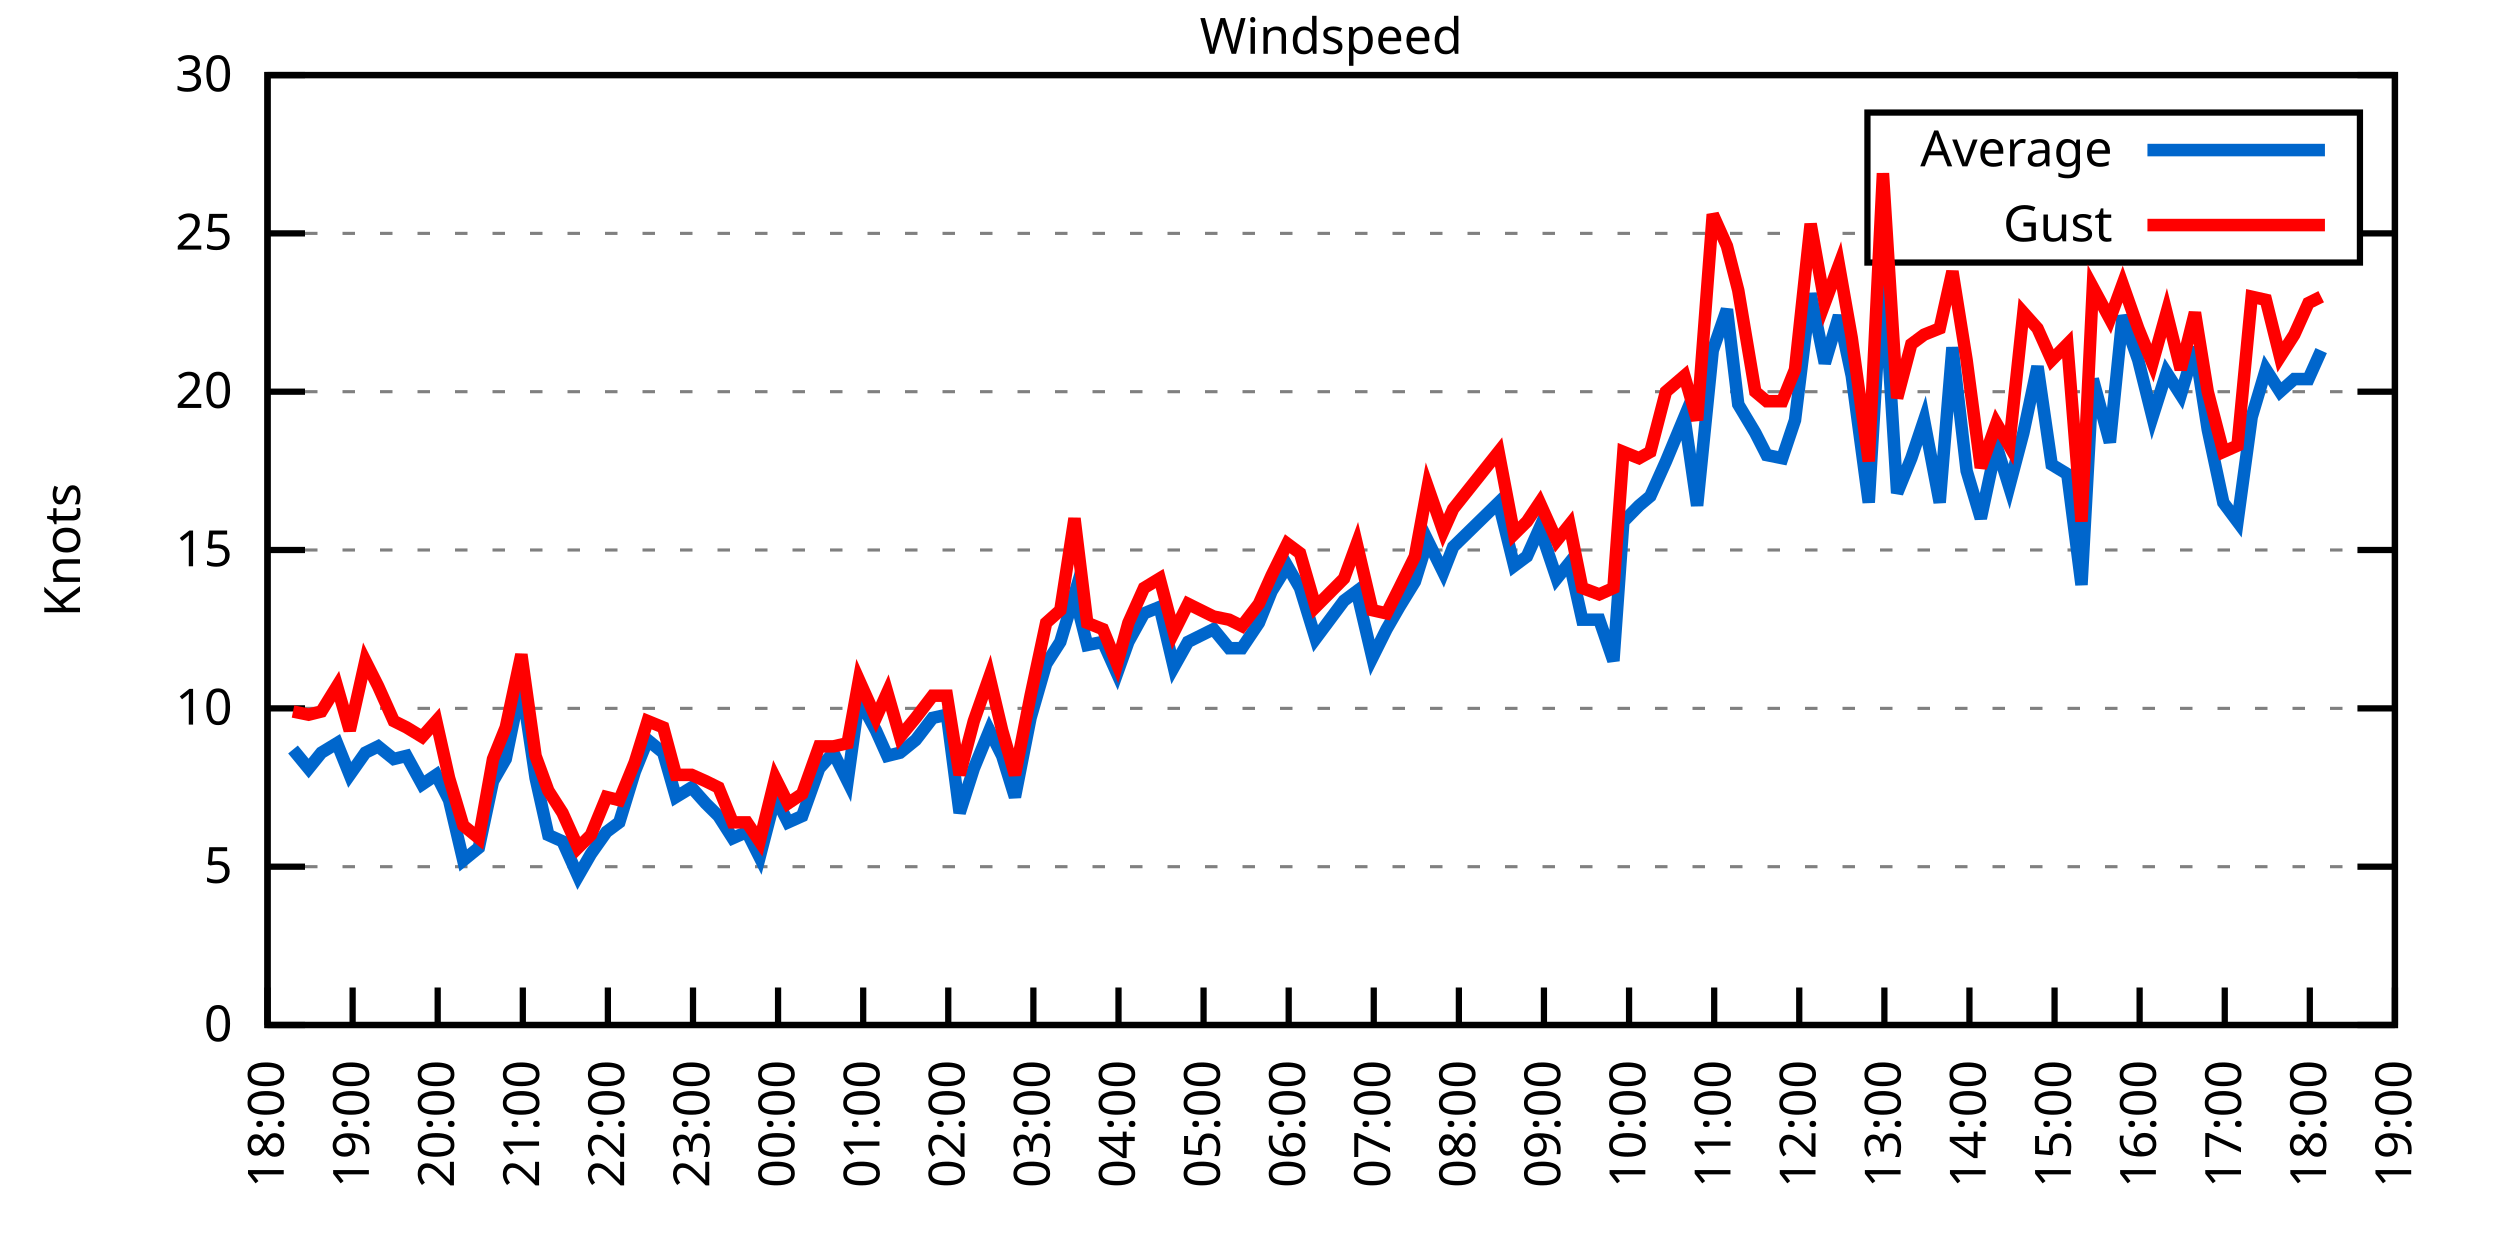
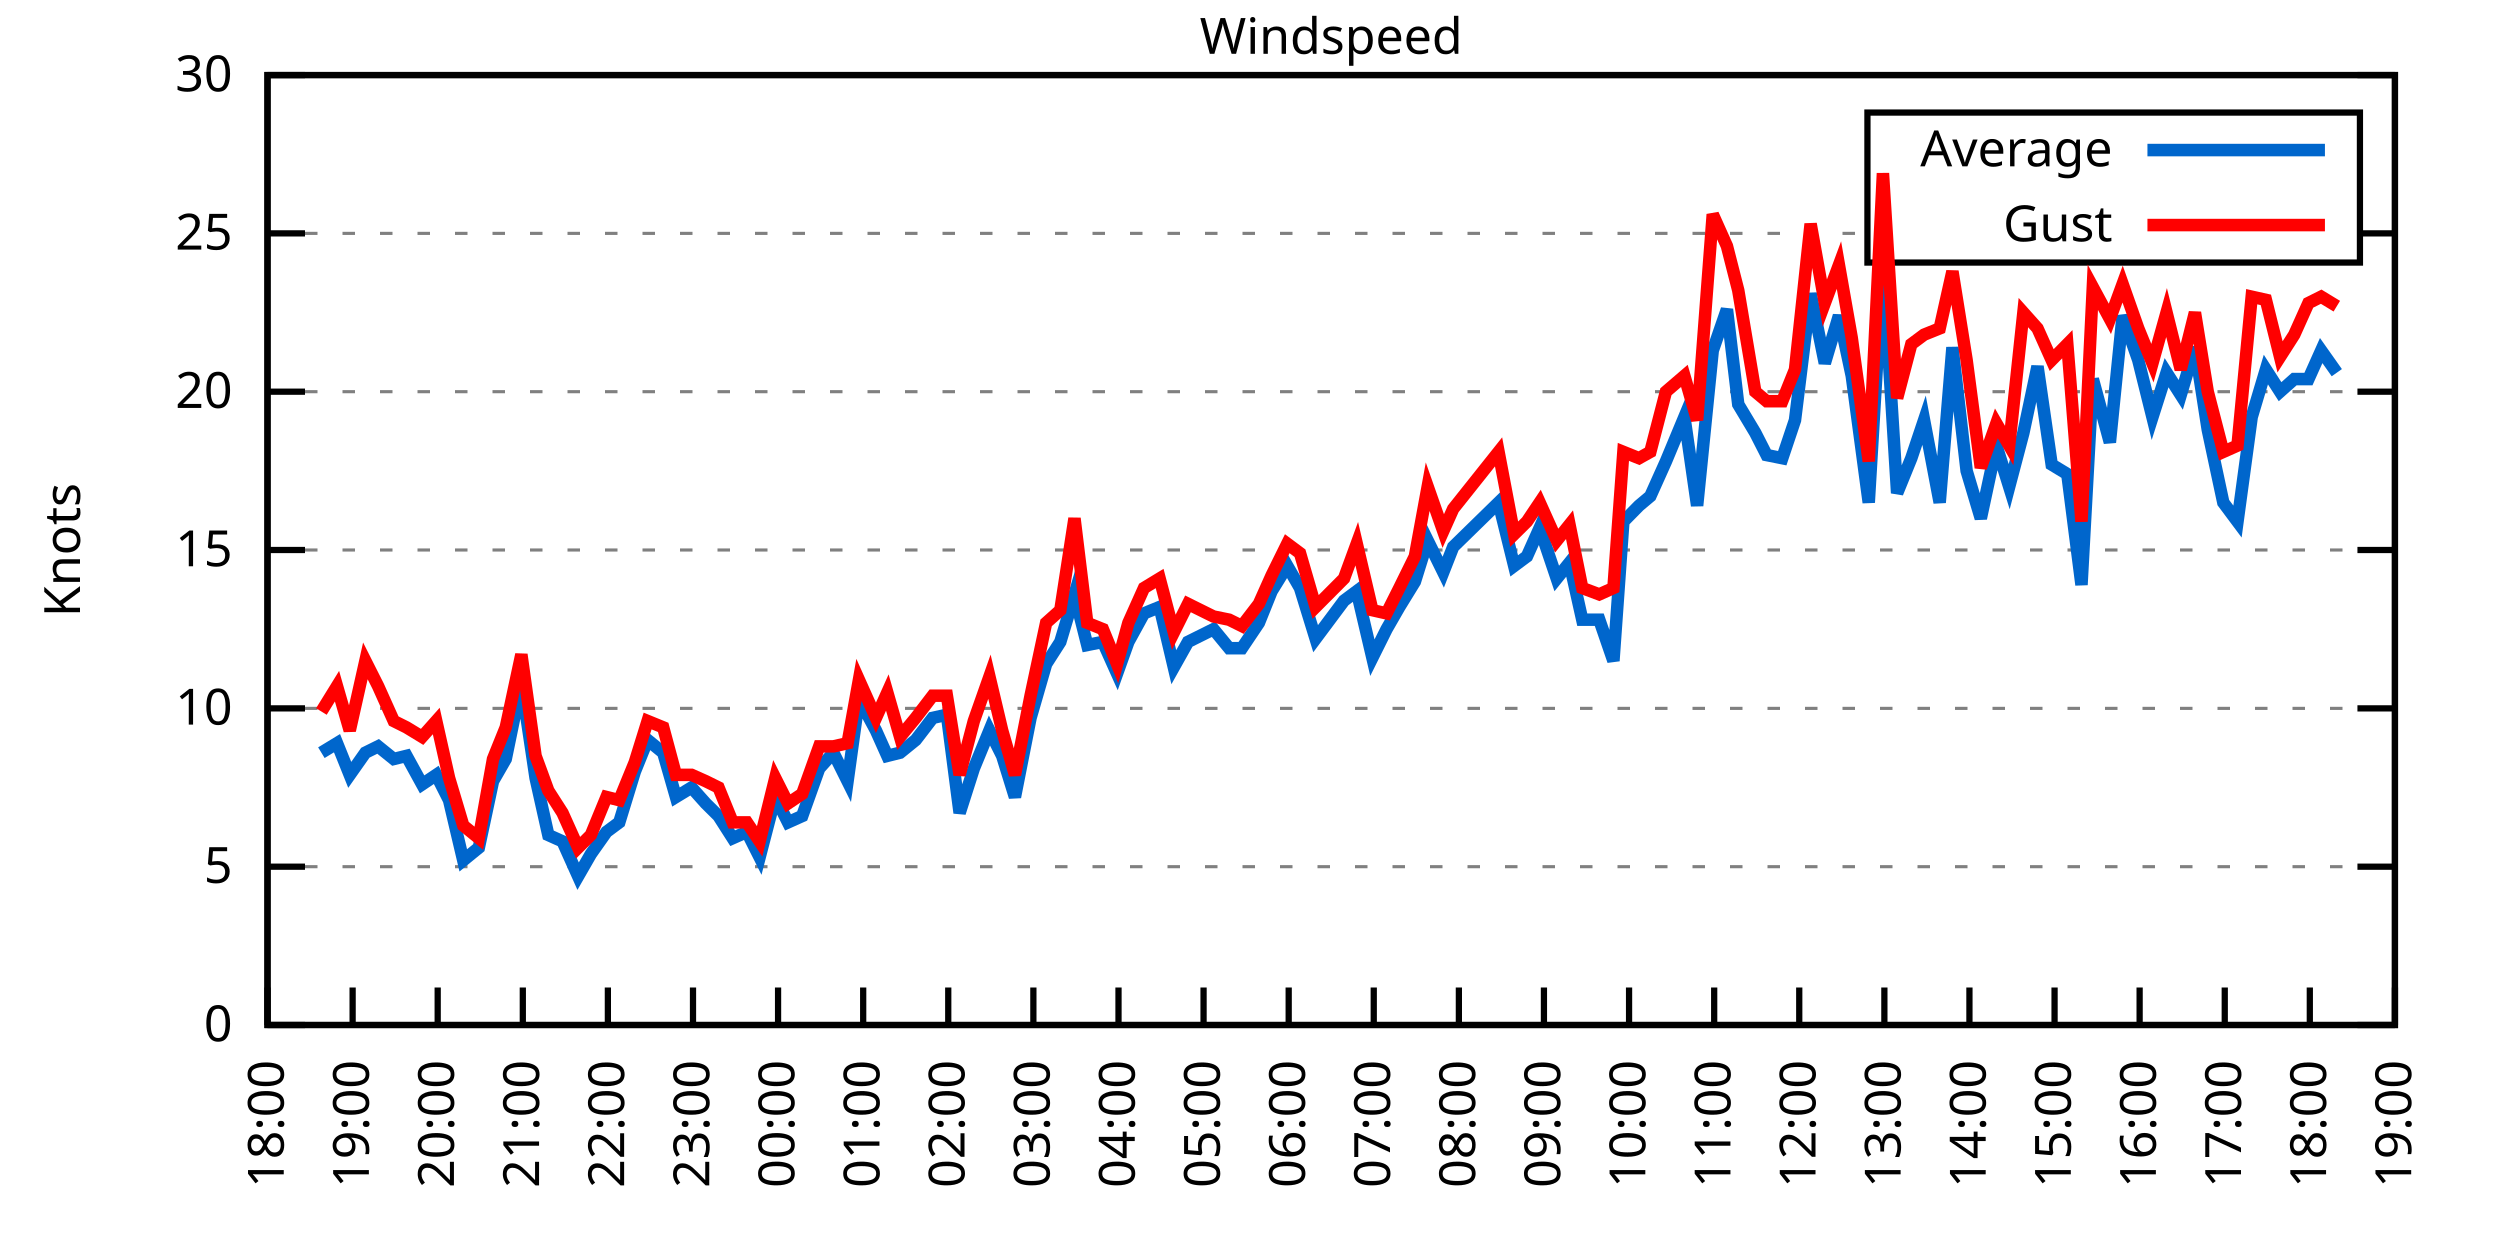
<svg xmlns="http://www.w3.org/2000/svg" xmlns:xlink="http://www.w3.org/1999/xlink" width="400" height="200" viewBox="0 0 400 200">
  <g id="gnuplot_canvas">
    <rect x="0" y="0" width="400" height="200" fill="none" />
    <defs>
      <circle id="gpDot" r="0.5" stroke-width="0.5" stroke="currentColor" />
      <path id="gpPt0" stroke-width="0.333" stroke="currentColor" d="M-1,0 h2 M0,-1 v2" />
      <path id="gpPt1" stroke-width="0.333" stroke="currentColor" d="M-1,-1 L1,1 M1,-1 L-1,1" />
      <path id="gpPt2" stroke-width="0.333" stroke="currentColor" d="M-1,0 L1,0 M0,-1 L0,1 M-1,-1 L1,1 M-1,1 L1,-1" />
      <rect id="gpPt3" stroke-width="0.333" stroke="currentColor" x="-1" y="-1" width="2" height="2" />
      <rect id="gpPt4" stroke-width="0.333" stroke="currentColor" fill="currentColor" x="-1" y="-1" width="2" height="2" />
      <circle id="gpPt5" stroke-width="0.333" stroke="currentColor" cx="0" cy="0" r="1" />
      <use xlink:href="#gpPt5" id="gpPt6" fill="currentColor" stroke="none" />
      <path id="gpPt7" stroke-width="0.333" stroke="currentColor" d="M0,-1.33 L-1.33,0.67 L1.33,0.67 z" />
      <use xlink:href="#gpPt7" id="gpPt8" fill="currentColor" stroke="none" />
      <use xlink:href="#gpPt7" id="gpPt9" stroke="currentColor" transform="rotate(180)" />
      <use xlink:href="#gpPt9" id="gpPt10" fill="currentColor" stroke="none" />
      <use xlink:href="#gpPt3" id="gpPt11" stroke="currentColor" transform="rotate(45)" />
      <use xlink:href="#gpPt11" id="gpPt12" fill="currentColor" stroke="none" />
      <path id="gpPt13" stroke-width="0.333" stroke="currentColor" d="M0,1.330 L1.265,0.411 L0.782,-1.067 L-0.782,-1.076 L-1.265,0.411 z" />
      <use xlink:href="#gpPt13" id="gpPt14" fill="currentColor" stroke="none" />
      <filter id="textbox" filterUnits="objectBoundingBox" x="0" y="0" height="1" width="1">
        <feFlood flood-color="white" flood-opacity="1" result="bgnd" />
        <feComposite in="SourceGraphic" in2="bgnd" operator="atop" />
      </filter>
      <filter id="greybox" filterUnits="objectBoundingBox" x="0" y="0" height="1" width="1">
        <feFlood flood-color="lightgrey" flood-opacity="1" result="grey" />
        <feComposite in="SourceGraphic" in2="grey" operator="atop" />
      </filter>
    </defs>
    <g fill="none" color="white" stroke="currentColor" stroke-width="1.00" stroke-linecap="butt" stroke-linejoin="miter">
</g>
    <g fill="none" color="black" stroke="currentColor" stroke-width="1.00" stroke-linecap="butt" stroke-linejoin="miter">
      <g stroke="none" shape-rendering="crispEdges">
        <polygon fill="rgb(255, 255, 255)" points="42.80,164.00 383.18,164.00 383.18,12.02 42.80,12.02 " />
      </g>
    </g>
    <g fill="none" color="black" stroke="currentColor" stroke-width="1.00" stroke-linecap="butt" stroke-linejoin="miter">
</g>
    <g fill="none" color="black" stroke="black" stroke-width="0.50" stroke-linecap="butt" stroke-linejoin="miter">
</g>
    <g fill="none" color="gray" stroke="currentColor" stroke-width="0.50" stroke-linecap="butt" stroke-linejoin="miter">
      <path stroke="gray" stroke-dasharray="2,4" class="gridline" d="M42.80,164.00 L383.19,164.00  " />
    </g>
    <g fill="none" color="gray" stroke="gray" stroke-width="1.00" stroke-linecap="butt" stroke-linejoin="miter">
</g>
    <g fill="none" color="black" stroke="currentColor" stroke-width="1.00" stroke-linecap="butt" stroke-linejoin="miter">
      <path stroke="black" d="M42.80,164.00 L48.80,164.00 M383.19,164.00 L377.19,164.00  " />
      <g transform="translate(37.20,166.60)" stroke="none" fill="black" font-family="Sans" font-size="8.00" text-anchor="end">
        <text>
          <tspan font-family="Sans"> 0</tspan>
        </text>
      </g>
    </g>
    <g fill="none" color="black" stroke="currentColor" stroke-width="1.00" stroke-linecap="butt" stroke-linejoin="miter">
</g>
    <g fill="none" color="black" stroke="black" stroke-width="0.50" stroke-linecap="butt" stroke-linejoin="miter">
</g>
    <g fill="none" color="gray" stroke="currentColor" stroke-width="0.50" stroke-linecap="butt" stroke-linejoin="miter">
      <path stroke="gray" stroke-dasharray="2,4" class="gridline" d="M42.80,138.67 L383.19,138.67  " />
    </g>
    <g fill="none" color="gray" stroke="gray" stroke-width="1.00" stroke-linecap="butt" stroke-linejoin="miter">
</g>
    <g fill="none" color="black" stroke="currentColor" stroke-width="1.00" stroke-linecap="butt" stroke-linejoin="miter">
      <path stroke="black" d="M42.80,138.67 L48.80,138.67 M383.19,138.67 L377.19,138.67  " />
      <g transform="translate(37.20,141.27)" stroke="none" fill="black" font-family="Sans" font-size="8.00" text-anchor="end">
        <text>
          <tspan font-family="Sans"> 5</tspan>
        </text>
      </g>
    </g>
    <g fill="none" color="black" stroke="currentColor" stroke-width="1.00" stroke-linecap="butt" stroke-linejoin="miter">
</g>
    <g fill="none" color="black" stroke="black" stroke-width="0.50" stroke-linecap="butt" stroke-linejoin="miter">
</g>
    <g fill="none" color="gray" stroke="currentColor" stroke-width="0.50" stroke-linecap="butt" stroke-linejoin="miter">
      <path stroke="gray" stroke-dasharray="2,4" class="gridline" d="M42.80,113.34 L383.19,113.34  " />
    </g>
    <g fill="none" color="gray" stroke="gray" stroke-width="1.00" stroke-linecap="butt" stroke-linejoin="miter">
</g>
    <g fill="none" color="black" stroke="currentColor" stroke-width="1.00" stroke-linecap="butt" stroke-linejoin="miter">
      <path stroke="black" d="M42.80,113.34 L48.80,113.34 M383.19,113.34 L377.19,113.34  " />
      <g transform="translate(37.20,115.94)" stroke="none" fill="black" font-family="Sans" font-size="8.00" text-anchor="end">
        <text>
          <tspan font-family="Sans"> 10</tspan>
        </text>
      </g>
    </g>
    <g fill="none" color="black" stroke="currentColor" stroke-width="1.00" stroke-linecap="butt" stroke-linejoin="miter">
</g>
    <g fill="none" color="black" stroke="black" stroke-width="0.50" stroke-linecap="butt" stroke-linejoin="miter">
</g>
    <g fill="none" color="gray" stroke="currentColor" stroke-width="0.50" stroke-linecap="butt" stroke-linejoin="miter">
      <path stroke="gray" stroke-dasharray="2,4" class="gridline" d="M42.80,88.00 L383.19,88.00  " />
    </g>
    <g fill="none" color="gray" stroke="gray" stroke-width="1.00" stroke-linecap="butt" stroke-linejoin="miter">
</g>
    <g fill="none" color="black" stroke="currentColor" stroke-width="1.00" stroke-linecap="butt" stroke-linejoin="miter">
      <path stroke="black" d="M42.80,88.00 L48.80,88.00 M383.19,88.00 L377.19,88.00  " />
      <g transform="translate(37.20,90.60)" stroke="none" fill="black" font-family="Sans" font-size="8.00" text-anchor="end">
        <text>
          <tspan font-family="Sans"> 15</tspan>
        </text>
      </g>
    </g>
    <g fill="none" color="black" stroke="currentColor" stroke-width="1.00" stroke-linecap="butt" stroke-linejoin="miter">
</g>
    <g fill="none" color="black" stroke="black" stroke-width="0.50" stroke-linecap="butt" stroke-linejoin="miter">
</g>
    <g fill="none" color="gray" stroke="currentColor" stroke-width="0.50" stroke-linecap="butt" stroke-linejoin="miter">
      <path stroke="gray" stroke-dasharray="2,4" class="gridline" d="M42.80,62.67 L383.19,62.67  " />
    </g>
    <g fill="none" color="gray" stroke="gray" stroke-width="1.00" stroke-linecap="butt" stroke-linejoin="miter">
</g>
    <g fill="none" color="black" stroke="currentColor" stroke-width="1.00" stroke-linecap="butt" stroke-linejoin="miter">
      <path stroke="black" d="M42.80,62.67 L48.80,62.67 M383.19,62.67 L377.19,62.67  " />
      <g transform="translate(37.20,65.27)" stroke="none" fill="black" font-family="Sans" font-size="8.00" text-anchor="end">
        <text>
          <tspan font-family="Sans"> 20</tspan>
        </text>
      </g>
    </g>
    <g fill="none" color="black" stroke="currentColor" stroke-width="1.00" stroke-linecap="butt" stroke-linejoin="miter">
</g>
    <g fill="none" color="black" stroke="black" stroke-width="0.50" stroke-linecap="butt" stroke-linejoin="miter">
</g>
    <g fill="none" color="gray" stroke="currentColor" stroke-width="0.50" stroke-linecap="butt" stroke-linejoin="miter">
      <path stroke="gray" stroke-dasharray="2,4" class="gridline" d="M42.80,37.34 L298.79,37.34 M377.59,37.34 L383.19,37.34  " />
    </g>
    <g fill="none" color="gray" stroke="gray" stroke-width="1.00" stroke-linecap="butt" stroke-linejoin="miter">
</g>
    <g fill="none" color="black" stroke="currentColor" stroke-width="1.00" stroke-linecap="butt" stroke-linejoin="miter">
      <path stroke="black" d="M42.80,37.34 L48.80,37.34 M383.19,37.34 L377.19,37.34  " />
      <g transform="translate(37.20,39.94)" stroke="none" fill="black" font-family="Sans" font-size="8.00" text-anchor="end">
        <text>
          <tspan font-family="Sans"> 25</tspan>
        </text>
      </g>
    </g>
    <g fill="none" color="black" stroke="currentColor" stroke-width="1.00" stroke-linecap="butt" stroke-linejoin="miter">
</g>
    <g fill="none" color="black" stroke="black" stroke-width="0.50" stroke-linecap="butt" stroke-linejoin="miter">
</g>
    <g fill="none" color="gray" stroke="currentColor" stroke-width="0.50" stroke-linecap="butt" stroke-linejoin="miter">
      <path stroke="gray" stroke-dasharray="2,4" class="gridline" d="M42.80,12.01 L383.19,12.01  " />
    </g>
    <g fill="none" color="gray" stroke="gray" stroke-width="1.00" stroke-linecap="butt" stroke-linejoin="miter">
</g>
    <g fill="none" color="black" stroke="currentColor" stroke-width="1.00" stroke-linecap="butt" stroke-linejoin="miter">
      <path stroke="black" d="M42.80,12.01 L48.80,12.01 M383.19,12.01 L377.19,12.01  " />
      <g transform="translate(37.20,14.61)" stroke="none" fill="black" font-family="Sans" font-size="8.00" text-anchor="end">
        <text>
          <tspan font-family="Sans"> 30</tspan>
        </text>
      </g>
    </g>
    <g fill="none" color="black" stroke="currentColor" stroke-width="1.00" stroke-linecap="butt" stroke-linejoin="miter">
      <path stroke="black" d="M42.80,164.00 L42.80,158.00  " />
      <g transform="translate(45.40,169.60) rotate(270.00)" stroke="none" fill="black" font-family="Sans" font-size="8.00" text-anchor="end">
        <text>
          <tspan font-family="Sans">18:00</tspan>
        </text>
      </g>
    </g>
    <g fill="none" color="black" stroke="currentColor" stroke-width="1.00" stroke-linecap="butt" stroke-linejoin="miter">
      <path stroke="black" d="M56.42,164.00 L56.42,158.00  " />
      <g transform="translate(59.02,169.60) rotate(270.00)" stroke="none" fill="black" font-family="Sans" font-size="8.00" text-anchor="end">
        <text>
          <tspan font-family="Sans">19:00</tspan>
        </text>
      </g>
    </g>
    <g fill="none" color="black" stroke="currentColor" stroke-width="1.00" stroke-linecap="butt" stroke-linejoin="miter">
      <path stroke="black" d="M70.03,164.00 L70.03,158.00  " />
      <g transform="translate(72.63,169.60) rotate(270.00)" stroke="none" fill="black" font-family="Sans" font-size="8.00" text-anchor="end">
        <text>
          <tspan font-family="Sans">20:00</tspan>
        </text>
      </g>
    </g>
    <g fill="none" color="black" stroke="currentColor" stroke-width="1.00" stroke-linecap="butt" stroke-linejoin="miter">
      <path stroke="black" d="M83.65,164.00 L83.65,158.00  " />
      <g transform="translate(86.25,169.60) rotate(270.00)" stroke="none" fill="black" font-family="Sans" font-size="8.00" text-anchor="end">
        <text>
          <tspan font-family="Sans">21:00</tspan>
        </text>
      </g>
    </g>
    <g fill="none" color="black" stroke="currentColor" stroke-width="1.00" stroke-linecap="butt" stroke-linejoin="miter">
      <path stroke="black" d="M97.26,164.00 L97.26,158.00  " />
      <g transform="translate(99.86,169.60) rotate(270.00)" stroke="none" fill="black" font-family="Sans" font-size="8.00" text-anchor="end">
        <text>
          <tspan font-family="Sans">22:00</tspan>
        </text>
      </g>
    </g>
    <g fill="none" color="black" stroke="currentColor" stroke-width="1.00" stroke-linecap="butt" stroke-linejoin="miter">
      <path stroke="black" d="M110.88,164.00 L110.88,158.00  " />
      <g transform="translate(113.48,169.60) rotate(270.00)" stroke="none" fill="black" font-family="Sans" font-size="8.00" text-anchor="end">
        <text>
          <tspan font-family="Sans">23:00</tspan>
        </text>
      </g>
    </g>
    <g fill="none" color="black" stroke="currentColor" stroke-width="1.00" stroke-linecap="butt" stroke-linejoin="miter">
      <path stroke="black" d="M124.49,164.00 L124.49,158.00  " />
      <g transform="translate(127.09,169.60) rotate(270.00)" stroke="none" fill="black" font-family="Sans" font-size="8.00" text-anchor="end">
        <text>
          <tspan font-family="Sans">00:00</tspan>
        </text>
      </g>
    </g>
    <g fill="none" color="black" stroke="currentColor" stroke-width="1.00" stroke-linecap="butt" stroke-linejoin="miter">
      <path stroke="black" d="M138.11,164.00 L138.11,158.00  " />
      <g transform="translate(140.71,169.60) rotate(270.00)" stroke="none" fill="black" font-family="Sans" font-size="8.00" text-anchor="end">
        <text>
          <tspan font-family="Sans">01:00</tspan>
        </text>
      </g>
    </g>
    <g fill="none" color="black" stroke="currentColor" stroke-width="1.00" stroke-linecap="butt" stroke-linejoin="miter">
      <path stroke="black" d="M151.72,164.00 L151.72,158.00  " />
      <g transform="translate(154.32,169.60) rotate(270.00)" stroke="none" fill="black" font-family="Sans" font-size="8.00" text-anchor="end">
        <text>
          <tspan font-family="Sans">02:00</tspan>
        </text>
      </g>
    </g>
    <g fill="none" color="black" stroke="currentColor" stroke-width="1.00" stroke-linecap="butt" stroke-linejoin="miter">
      <path stroke="black" d="M165.34,164.00 L165.34,158.00  " />
      <g transform="translate(167.94,169.60) rotate(270.00)" stroke="none" fill="black" font-family="Sans" font-size="8.00" text-anchor="end">
        <text>
          <tspan font-family="Sans">03:00</tspan>
        </text>
      </g>
    </g>
    <g fill="none" color="black" stroke="currentColor" stroke-width="1.00" stroke-linecap="butt" stroke-linejoin="miter">
      <path stroke="black" d="M178.96,164.00 L178.96,158.00  " />
      <g transform="translate(181.56,169.60) rotate(270.00)" stroke="none" fill="black" font-family="Sans" font-size="8.00" text-anchor="end">
        <text>
          <tspan font-family="Sans">04:00</tspan>
        </text>
      </g>
    </g>
    <g fill="none" color="black" stroke="currentColor" stroke-width="1.00" stroke-linecap="butt" stroke-linejoin="miter">
      <path stroke="black" d="M192.57,164.00 L192.57,158.00  " />
      <g transform="translate(195.17,169.60) rotate(270.00)" stroke="none" fill="black" font-family="Sans" font-size="8.00" text-anchor="end">
        <text>
          <tspan font-family="Sans">05:00</tspan>
        </text>
      </g>
    </g>
    <g fill="none" color="black" stroke="currentColor" stroke-width="1.00" stroke-linecap="butt" stroke-linejoin="miter">
      <path stroke="black" d="M206.19,164.00 L206.19,158.00  " />
      <g transform="translate(208.79,169.60) rotate(270.00)" stroke="none" fill="black" font-family="Sans" font-size="8.00" text-anchor="end">
        <text>
          <tspan font-family="Sans">06:00</tspan>
        </text>
      </g>
    </g>
    <g fill="none" color="black" stroke="currentColor" stroke-width="1.00" stroke-linecap="butt" stroke-linejoin="miter">
      <path stroke="black" d="M219.80,164.00 L219.80,158.00  " />
      <g transform="translate(222.40,169.60) rotate(270.00)" stroke="none" fill="black" font-family="Sans" font-size="8.00" text-anchor="end">
        <text>
          <tspan font-family="Sans">07:00</tspan>
        </text>
      </g>
    </g>
    <g fill="none" color="black" stroke="currentColor" stroke-width="1.00" stroke-linecap="butt" stroke-linejoin="miter">
      <path stroke="black" d="M233.42,164.00 L233.42,158.00  " />
      <g transform="translate(236.02,169.60) rotate(270.00)" stroke="none" fill="black" font-family="Sans" font-size="8.00" text-anchor="end">
        <text>
          <tspan font-family="Sans">08:00</tspan>
        </text>
      </g>
    </g>
    <g fill="none" color="black" stroke="currentColor" stroke-width="1.00" stroke-linecap="butt" stroke-linejoin="miter">
      <path stroke="black" d="M247.03,164.00 L247.03,158.00  " />
      <g transform="translate(249.63,169.60) rotate(270.00)" stroke="none" fill="black" font-family="Sans" font-size="8.00" text-anchor="end">
        <text>
          <tspan font-family="Sans">09:00</tspan>
        </text>
      </g>
    </g>
    <g fill="none" color="black" stroke="currentColor" stroke-width="1.00" stroke-linecap="butt" stroke-linejoin="miter">
      <path stroke="black" d="M260.65,164.00 L260.65,158.00  " />
      <g transform="translate(263.25,169.60) rotate(270.00)" stroke="none" fill="black" font-family="Sans" font-size="8.00" text-anchor="end">
        <text>
          <tspan font-family="Sans">10:00</tspan>
        </text>
      </g>
    </g>
    <g fill="none" color="black" stroke="currentColor" stroke-width="1.00" stroke-linecap="butt" stroke-linejoin="miter">
      <path stroke="black" d="M274.27,164.00 L274.27,158.00  " />
      <g transform="translate(276.87,169.60) rotate(270.00)" stroke="none" fill="black" font-family="Sans" font-size="8.00" text-anchor="end">
        <text>
          <tspan font-family="Sans">11:00</tspan>
        </text>
      </g>
    </g>
    <g fill="none" color="black" stroke="currentColor" stroke-width="1.00" stroke-linecap="butt" stroke-linejoin="miter">
      <path stroke="black" d="M287.88,164.00 L287.88,158.00  " />
      <g transform="translate(290.48,169.60) rotate(270.00)" stroke="none" fill="black" font-family="Sans" font-size="8.00" text-anchor="end">
        <text>
          <tspan font-family="Sans">12:00</tspan>
        </text>
      </g>
    </g>
    <g fill="none" color="black" stroke="currentColor" stroke-width="1.00" stroke-linecap="butt" stroke-linejoin="miter">
      <path stroke="black" d="M301.50,164.00 L301.50,158.00  " />
      <g transform="translate(304.10,169.60) rotate(270.00)" stroke="none" fill="black" font-family="Sans" font-size="8.00" text-anchor="end">
        <text>
          <tspan font-family="Sans">13:00</tspan>
        </text>
      </g>
    </g>
    <g fill="none" color="black" stroke="currentColor" stroke-width="1.00" stroke-linecap="butt" stroke-linejoin="miter">
      <path stroke="black" d="M315.11,164.00 L315.11,158.00  " />
      <g transform="translate(317.71,169.60) rotate(270.00)" stroke="none" fill="black" font-family="Sans" font-size="8.00" text-anchor="end">
        <text>
          <tspan font-family="Sans">14:00</tspan>
        </text>
      </g>
    </g>
    <g fill="none" color="black" stroke="currentColor" stroke-width="1.00" stroke-linecap="butt" stroke-linejoin="miter">
      <path stroke="black" d="M328.73,164.00 L328.73,158.00  " />
      <g transform="translate(331.33,169.60) rotate(270.00)" stroke="none" fill="black" font-family="Sans" font-size="8.00" text-anchor="end">
        <text>
          <tspan font-family="Sans">15:00</tspan>
        </text>
      </g>
    </g>
    <g fill="none" color="black" stroke="currentColor" stroke-width="1.00" stroke-linecap="butt" stroke-linejoin="miter">
      <path stroke="black" d="M342.34,164.00 L342.34,158.00  " />
      <g transform="translate(344.94,169.60) rotate(270.00)" stroke="none" fill="black" font-family="Sans" font-size="8.00" text-anchor="end">
        <text>
          <tspan font-family="Sans">16:00</tspan>
        </text>
      </g>
    </g>
    <g fill="none" color="black" stroke="currentColor" stroke-width="1.00" stroke-linecap="butt" stroke-linejoin="miter">
      <path stroke="black" d="M355.96,164.00 L355.96,158.00  " />
      <g transform="translate(358.56,169.60) rotate(270.00)" stroke="none" fill="black" font-family="Sans" font-size="8.00" text-anchor="end">
        <text>
          <tspan font-family="Sans">17:00</tspan>
        </text>
      </g>
    </g>
    <g fill="none" color="black" stroke="currentColor" stroke-width="1.00" stroke-linecap="butt" stroke-linejoin="miter">
      <path stroke="black" d="M369.57,164.00 L369.57,158.00  " />
      <g transform="translate(372.17,169.60) rotate(270.00)" stroke="none" fill="black" font-family="Sans" font-size="8.00" text-anchor="end">
        <text>
          <tspan font-family="Sans">18:00</tspan>
        </text>
      </g>
    </g>
    <g fill="none" color="black" stroke="currentColor" stroke-width="1.00" stroke-linecap="butt" stroke-linejoin="miter">
      <path stroke="black" d="M383.19,164.00 L383.19,158.00  " />
      <g transform="translate(385.79,169.60) rotate(270.00)" stroke="none" fill="black" font-family="Sans" font-size="8.00" text-anchor="end">
        <text>
          <tspan font-family="Sans">19:00</tspan>
        </text>
      </g>
    </g>
    <g fill="none" color="black" stroke="currentColor" stroke-width="1.00" stroke-linecap="butt" stroke-linejoin="miter">
</g>
    <g fill="none" color="black" stroke="currentColor" stroke-width="1.00" stroke-linecap="butt" stroke-linejoin="miter">
      <path stroke="black" d="M42.80,12.01 L42.80,164.00 L383.19,164.00 L383.19,12.01 L42.80,12.01 Z  " />
    </g>
    <g fill="none" color="black" stroke="currentColor" stroke-width="1.00" stroke-linecap="butt" stroke-linejoin="miter">
</g>
    <g fill="none" color="black" stroke="currentColor" stroke-width="1.00" stroke-linecap="butt" stroke-linejoin="miter">
      <path stroke="black" d="M298.79,42.01 L298.79,18.01 L377.59,18.01 L377.59,42.01 L298.79,42.01 Z  " />
    </g>
    <g id="Windspeed_plot_1">
      <g fill="none" color="white" stroke="black" stroke-width="2.00" stroke-linecap="butt" stroke-linejoin="miter">
</g>
      <g fill="none" color="black" stroke="currentColor" stroke-width="2.00" stroke-linecap="butt" stroke-linejoin="miter">
        <g transform="translate(337.99,26.61)" stroke="none" fill="black" font-family="Sans" font-size="8.00" text-anchor="end">
          <text>
            <tspan font-family="Sans">Average</tspan>
          </text>
        </g>
      </g>
      <g fill="none" color="black" stroke="currentColor" stroke-width="2.00" stroke-linecap="butt" stroke-linejoin="miter">
-         <path stroke="rgb(  0, 102, 204)" d="M343.59,24.01 L371.99,24.01 M46.88,119.92 L49.38,122.96 L51.42,120.43 L53.92,118.91 L55.96,123.98 L58.46,120.43   L60.50,119.42 L63.00,121.44 L65.04,120.94 L67.54,125.50 L69.80,123.98 L71.85,128.03 L74.12,137.66 L76.61,135.63   L78.88,124.99 L80.92,121.44 L83.42,109.28 L85.69,124.48 L87.73,133.60 L90.00,134.62 L92.50,140.19 L94.54,136.64   L97.04,133.10 L99.08,131.58 L101.57,123.47 L103.62,118.40 L106.11,120.43 L108.15,127.52 L110.65,126.00 L112.92,128.54   L114.96,130.56 L117.23,134.11 L119.50,133.10 L121.54,137.15 L124.04,127.52 L126.08,131.58 L128.35,130.56 L131.07,122.96   L133.34,120.43 L135.61,124.99 L137.43,111.82 L140.15,116.88 L141.97,120.94 L144.01,120.43 L146.51,118.40 L149.23,114.86   L151.50,114.35 L153.54,130.06 L155.81,122.96 L158.31,116.88 L160.35,120.94 L162.39,127.52 L164.89,114.86 L167.38,106.24   L169.65,102.70 L171.92,95.10 L173.96,103.20 L176.46,102.70 L178.73,107.76 L180.54,102.70 L183.04,98.14 L185.54,97.12   L187.81,106.75 L190.08,102.70 L194.16,100.67 L196.66,103.71 L198.70,103.71 L201.42,99.66 L203.46,94.59 L205.96,90.54   L208.00,94.08 L210.50,102.19 L215.04,96.11 L217.08,94.59 L219.58,105.23 L221.85,100.67 L223.89,97.12 L226.38,93.07   L228.43,86.49 L230.92,91.55 L232.51,87.50 L239.77,80.41 L242.27,90.54 L244.31,89.02 L246.35,84.46 L249.08,92.56   L251.12,90.03 L253.16,99.15 L255.88,99.15 L258.15,105.74 L259.74,83.45 L262.24,80.91 L264.05,79.39 L266.55,73.82   L269.50,66.73 L271.54,80.91 L274.04,56.09 L276.31,49.50 L278.12,64.70 L280.85,69.26 L282.66,72.81 L285.16,73.31   L287.20,67.23 L289.70,46.97 L291.97,58.11 L294.23,50.51 L296.28,60.14 L299.00,80.41 L301.27,42.41 L303.54,78.89   L305.81,73.31 L307.85,67.23 L310.35,80.41 L312.39,55.58 L314.66,75.34 L316.93,82.94 L319.42,71.29 L321.47,77.87   L323.74,69.26 L326.00,58.62 L328.27,74.33 L330.77,75.85 L333.04,93.58 L334.85,60.65 L337.58,70.78 L339.62,50.51   L342.12,57.61 L344.39,66.73 L346.65,59.63 L348.92,63.18 L351.19,55.58 L353.24,68.75 L355.73,80.41 L358.00,83.45   L360.27,66.73 L362.54,59.13 L364.81,62.67 L367.08,60.65 L369.35,60.65 L371.39,56.09  " />
+         <path stroke="rgb(  0, 102, 204)" d="M343.59,24.01 L371.99,24.01 M51.42,120.43 L53.92,118.91 L55.96,123.98 L58.46,120.43 L60.50,119.42 L63.00,121.44   L65.04,120.94 L67.54,125.50 L69.80,123.98 L71.85,128.03 L74.12,137.66 L76.61,135.63 L78.88,124.99 L80.92,121.44   L83.42,109.28 L85.69,124.48 L87.73,133.60 L90.00,134.62 L92.50,140.19 L94.54,136.64 L97.04,133.10 L99.08,131.58   L101.57,123.47 L103.62,118.40 L106.11,120.43 L108.15,127.52 L110.65,126.00 L112.92,128.54 L114.96,130.56 L117.23,134.11   L119.50,133.10 L121.54,137.15 L124.04,127.52 L126.08,131.58 L128.35,130.56 L131.07,122.96 L133.34,120.43 L135.61,124.99   L137.43,111.82 L140.15,116.88 L141.97,120.94 L144.01,120.43 L146.51,118.40 L149.23,114.86 L151.50,114.35 L153.54,130.06   L155.81,122.96 L158.31,116.88 L160.35,120.94 L162.39,127.52 L164.89,114.86 L167.38,106.24 L169.65,102.70 L171.92,95.10   L173.96,103.20 L176.46,102.70 L178.73,107.76 L180.54,102.70 L183.04,98.14 L185.54,97.12 L187.81,106.75 L190.08,102.70   L194.16,100.67 L196.66,103.71 L198.70,103.71 L201.42,99.66 L203.46,94.59 L205.96,90.54 L208.00,94.08 L210.50,102.19   L215.04,96.11 L217.08,94.59 L219.58,105.23 L221.85,100.67 L223.89,97.12 L226.38,93.07 L228.43,86.49 L230.92,91.55   L232.51,87.50 L239.77,80.41 L242.27,90.54 L244.31,89.02 L246.35,84.46 L249.08,92.56 L251.12,90.03 L253.16,99.15   L255.88,99.15 L258.15,105.74 L259.74,83.45 L262.24,80.91 L264.05,79.39 L266.55,73.82 L269.50,66.73 L271.54,80.91   L274.04,56.09 L276.31,49.50 L278.12,64.70 L280.85,69.26 L282.66,72.81 L285.16,73.31 L287.20,67.23 L289.70,46.97   L291.97,58.11 L294.23,50.51 L296.28,60.14 L299.00,80.41 L301.27,42.41 L303.54,78.89 L305.81,73.31 L307.85,67.23   L310.35,80.41 L312.39,55.58 L314.66,75.34 L316.93,82.94 L319.42,71.29 L321.47,77.87 L323.74,69.26 L326.00,58.62   L328.27,74.33 L330.77,75.85 L333.04,93.58 L334.85,60.65 L337.58,70.78 L339.62,50.51 L342.12,57.61 L344.39,66.73   L346.65,59.63 L348.92,63.18 L351.19,55.58 L353.24,68.75 L355.73,80.41 L358.00,83.45 L360.27,66.73 L362.54,59.13   L364.81,62.67 L367.08,60.65 L369.35,60.65 L371.39,56.09 L373.89,59.63  " />
      </g>
    </g>
    <g id="Windspeed_plot_2">
      <g fill="none" color="black" stroke="currentColor" stroke-width="2.00" stroke-linecap="butt" stroke-linejoin="miter">
        <g transform="translate(337.99,38.61)" stroke="none" fill="black" font-family="Sans" font-size="8.00" text-anchor="end">
          <text>
            <tspan font-family="Sans">Gust</tspan>
          </text>
        </g>
      </g>
      <g fill="none" color="black" stroke="currentColor" stroke-width="2.00" stroke-linecap="butt" stroke-linejoin="miter">
-         <path stroke="rgb(255,   0,   0)" d="M343.59,36.01 L371.99,36.01 M46.88,113.84 L49.38,114.35 L51.42,113.84 L53.92,109.79 L55.96,116.88 L58.46,105.74   L60.50,109.79 L63.00,115.36 L65.04,116.38 L67.54,117.90 L69.80,115.36 L71.85,124.48 L74.12,132.08 L76.61,134.11   L78.88,121.44 L80.92,116.38 L83.42,104.72 L85.69,120.94 L87.73,126.51 L90.00,130.06 L92.50,135.63 L94.54,133.60   L97.04,127.52 L99.08,128.03 L101.57,121.95 L103.62,115.36 L106.11,116.38 L108.15,123.98 L110.65,123.98 L112.92,124.99   L114.96,126.00 L117.23,131.58 L119.50,131.58 L121.54,134.62 L124.04,124.48 L126.08,128.54 L128.35,127.02 L131.07,119.42   L133.34,119.42 L135.61,118.91 L137.43,108.78 L140.15,114.86 L141.97,110.80 L144.01,117.90 L146.51,114.86 L149.23,111.31   L151.50,111.31 L153.54,123.98 L155.81,115.36 L158.31,108.27 L160.35,116.88 L162.39,123.98 L164.89,111.31 L167.38,99.66   L169.65,97.63 L171.92,82.94 L173.96,99.66 L176.46,100.67 L178.73,106.24 L180.54,99.66 L183.04,94.08 L185.54,92.56   L187.81,101.18 L190.08,96.62 L194.16,98.64 L196.66,99.15 L198.70,100.16 L201.42,96.62 L203.46,92.06 L205.96,86.99   L208.00,88.51 L210.50,97.12 L215.04,92.56 L217.08,86.99 L219.58,97.63 L221.85,98.14 L223.89,94.08 L226.38,89.02   L228.43,77.87 L230.92,84.97 L232.51,81.42 L239.77,72.30 L242.27,85.47 L244.31,83.45 L246.35,80.41 L249.08,86.49   L251.12,83.95 L253.16,94.08 L255.88,95.10 L258.15,94.08 L259.74,72.30 L262.24,73.31 L264.05,72.30 L266.55,62.67   L269.50,60.14 L271.54,67.23 L274.04,34.30 L276.31,39.37 L278.12,46.46 L280.85,62.67 L282.66,64.19 L285.16,64.19   L287.20,59.13 L289.70,35.82 L291.97,48.49 L294.23,42.41 L296.28,54.06 L299.00,73.82 L301.27,27.72 L303.54,63.69   L305.81,55.07 L307.85,53.55 L310.35,52.54 L312.39,43.42 L314.66,57.61 L316.93,74.83 L319.42,67.74 L321.47,71.29   L323.74,50.01 L326.00,52.54 L328.27,57.61 L330.77,55.07 L333.04,83.45 L334.85,45.95 L337.58,51.02 L339.62,45.45   L342.12,52.54 L344.39,58.11 L346.65,50.01 L348.92,59.13 L351.19,50.01 L353.24,62.67 L355.73,72.30 L358.00,71.29   L360.27,47.47 L362.54,47.98 L364.81,57.10 L367.08,53.55 L369.35,48.49 L371.39,47.47  " />
+         <path stroke="rgb(255,   0,   0)" d="M343.59,36.01 L371.99,36.01 M51.42,113.84 L53.92,109.79 L55.96,116.88 L58.46,105.74 L60.50,109.79 L63.00,115.36   L65.04,116.38 L67.54,117.90 L69.80,115.36 L71.85,124.48 L74.12,132.08 L76.61,134.11 L78.88,121.44 L80.92,116.38   L83.42,104.72 L85.69,120.94 L87.73,126.51 L90.00,130.06 L92.50,135.63 L94.54,133.60 L97.04,127.52 L99.08,128.03   L101.57,121.95 L103.62,115.36 L106.11,116.38 L108.15,123.98 L110.65,123.98 L112.92,124.99 L114.96,126.00 L117.23,131.58   L119.50,131.58 L121.54,134.62 L124.04,124.48 L126.08,128.54 L128.35,127.02 L131.07,119.42 L133.34,119.42 L135.61,118.91   L137.43,108.78 L140.15,114.86 L141.97,110.80 L144.01,117.90 L146.51,114.86 L149.23,111.31 L151.50,111.31 L153.54,123.98   L155.81,115.36 L158.31,108.27 L160.35,116.88 L162.39,123.98 L164.89,111.31 L167.38,99.66 L169.65,97.63 L171.92,82.94   L173.96,99.66 L176.46,100.67 L178.73,106.24 L180.54,99.66 L183.04,94.08 L185.54,92.56 L187.81,101.18 L190.08,96.62   L194.16,98.64 L196.66,99.15 L198.70,100.16 L201.42,96.62 L203.46,92.06 L205.96,86.99 L208.00,88.51 L210.50,97.12   L215.04,92.56 L217.08,86.99 L219.58,97.63 L221.85,98.14 L223.89,94.08 L226.38,89.02 L228.43,77.87 L230.92,84.97   L232.51,81.42 L239.77,72.30 L242.27,85.47 L244.31,83.45 L246.35,80.41 L249.08,86.49 L251.12,83.95 L253.16,94.08   L255.88,95.10 L258.15,94.08 L259.74,72.30 L262.24,73.31 L264.05,72.30 L266.55,62.67 L269.50,60.14 L271.54,67.23   L274.04,34.30 L276.31,39.37 L278.12,46.46 L280.85,62.67 L282.66,64.19 L285.16,64.19 L287.20,59.13 L289.70,35.82   L291.97,48.49 L294.23,42.41 L296.28,54.06 L299.00,73.82 L301.27,27.72 L303.54,63.69 L305.81,55.07 L307.85,53.55   L310.35,52.54 L312.39,43.42 L314.66,57.61 L316.93,74.83 L319.42,67.74 L321.47,71.29 L323.74,50.01 L326.00,52.54   L328.27,57.61 L330.77,55.07 L333.04,83.45 L334.85,45.95 L337.58,51.02 L339.62,45.45 L342.12,52.54 L344.39,58.11   L346.65,50.01 L348.92,59.13 L351.19,50.01 L353.24,62.67 L355.73,72.30 L358.00,71.29 L360.27,47.47 L362.54,47.98   L364.81,57.10 L367.08,53.55 L369.35,48.49 L371.39,47.47 L373.89,48.99  " />
      </g>
    </g>
    <g fill="none" color="black" stroke="currentColor" stroke-width="2.00" stroke-linecap="butt" stroke-linejoin="miter">
</g>
    <g fill="none" color="black" stroke="black" stroke-width="1.00" stroke-linecap="butt" stroke-linejoin="miter">
</g>
    <g fill="none" color="black" stroke="currentColor" stroke-width="1.00" stroke-linecap="butt" stroke-linejoin="miter">
      <path stroke="black" d="M42.80,12.01 L42.80,164.00 L383.19,164.00 L383.19,12.01 L42.80,12.01 Z  " />
      <g transform="translate(12.80,88.01) rotate(270.00)" stroke="none" fill="black" font-family="Sans" font-size="8.00" text-anchor="middle">
        <text>
          <tspan font-family="Sans">Knots</tspan>
        </text>
      </g>
    </g>
    <g fill="none" color="black" stroke="currentColor" stroke-width="1.00" stroke-linecap="butt" stroke-linejoin="miter">
</g>
    <g fill="none" color="black" stroke="currentColor" stroke-width="1.00" stroke-linecap="butt" stroke-linejoin="miter">
      <g transform="translate(212.99,8.61)" stroke="none" fill="black" font-family="Sans" font-size="8.00" text-anchor="middle">
        <text>
          <tspan font-family="Sans">Windspeed</tspan>
        </text>
      </g>
    </g>
    <g fill="none" color="black" stroke="currentColor" stroke-width="1.00" stroke-linecap="butt" stroke-linejoin="miter">
</g>
  </g>
</svg>
